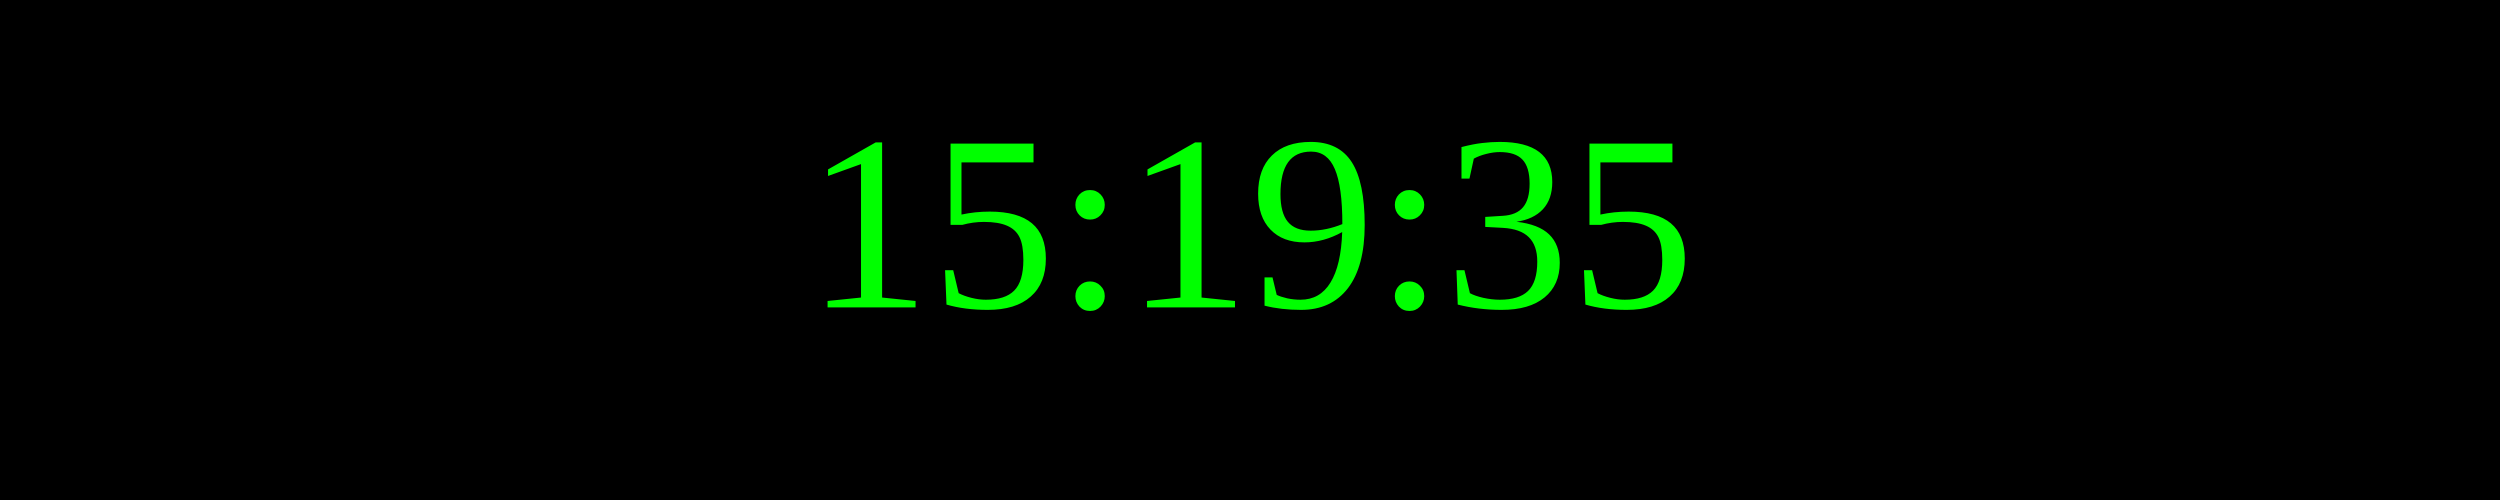
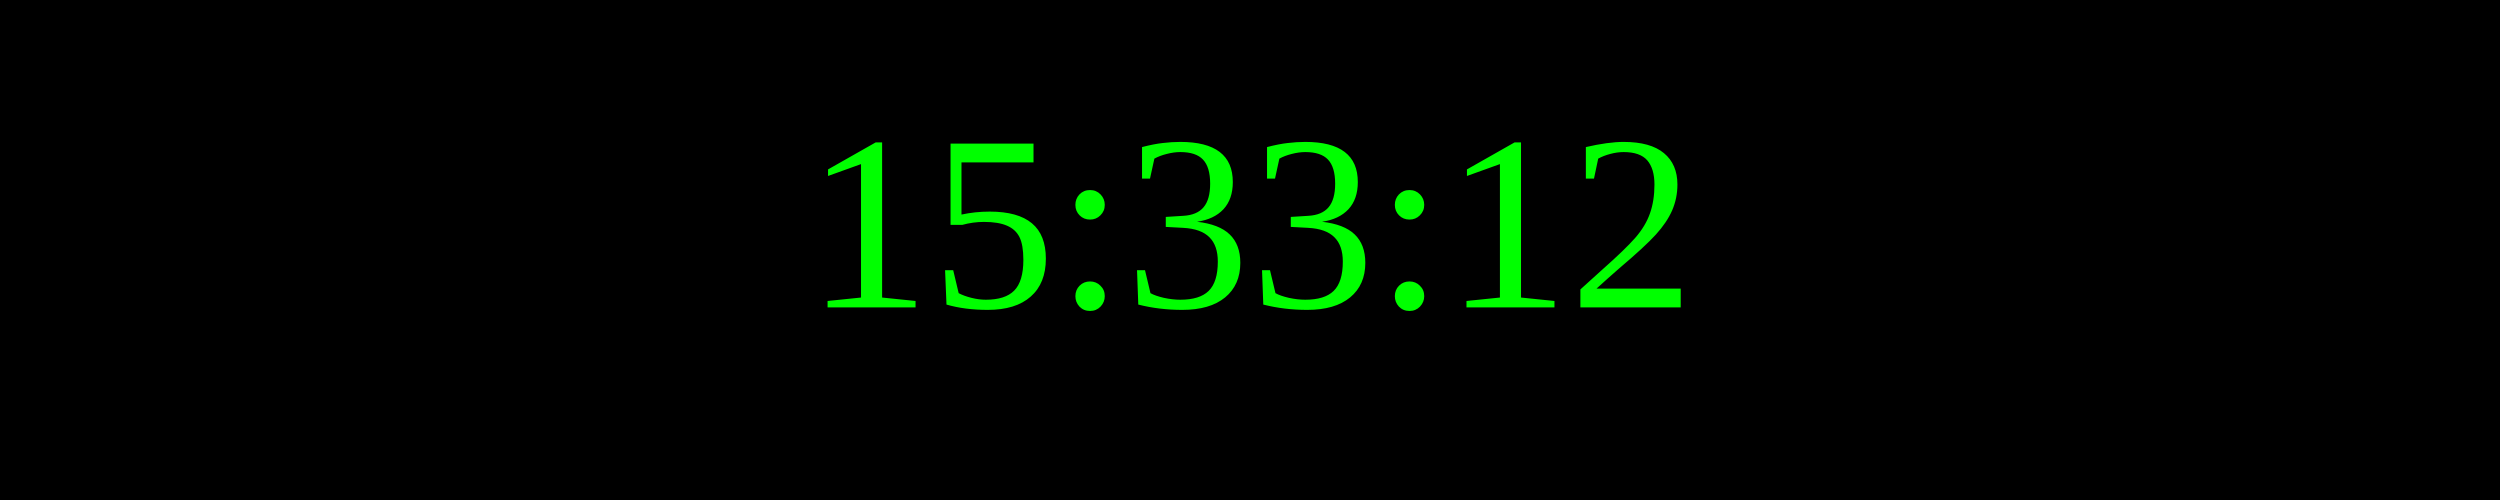
<svg xmlns="http://www.w3.org/2000/svg" width="250" height="50">
  <rect width="100%" height="100%" fill="black" />
  <text x="50%" y="50%" font-size="25" fill="lime" text-anchor="middle" dominant-baseline="middle">
- 15:19:35
+ 15:33:12
</text>
</svg>
